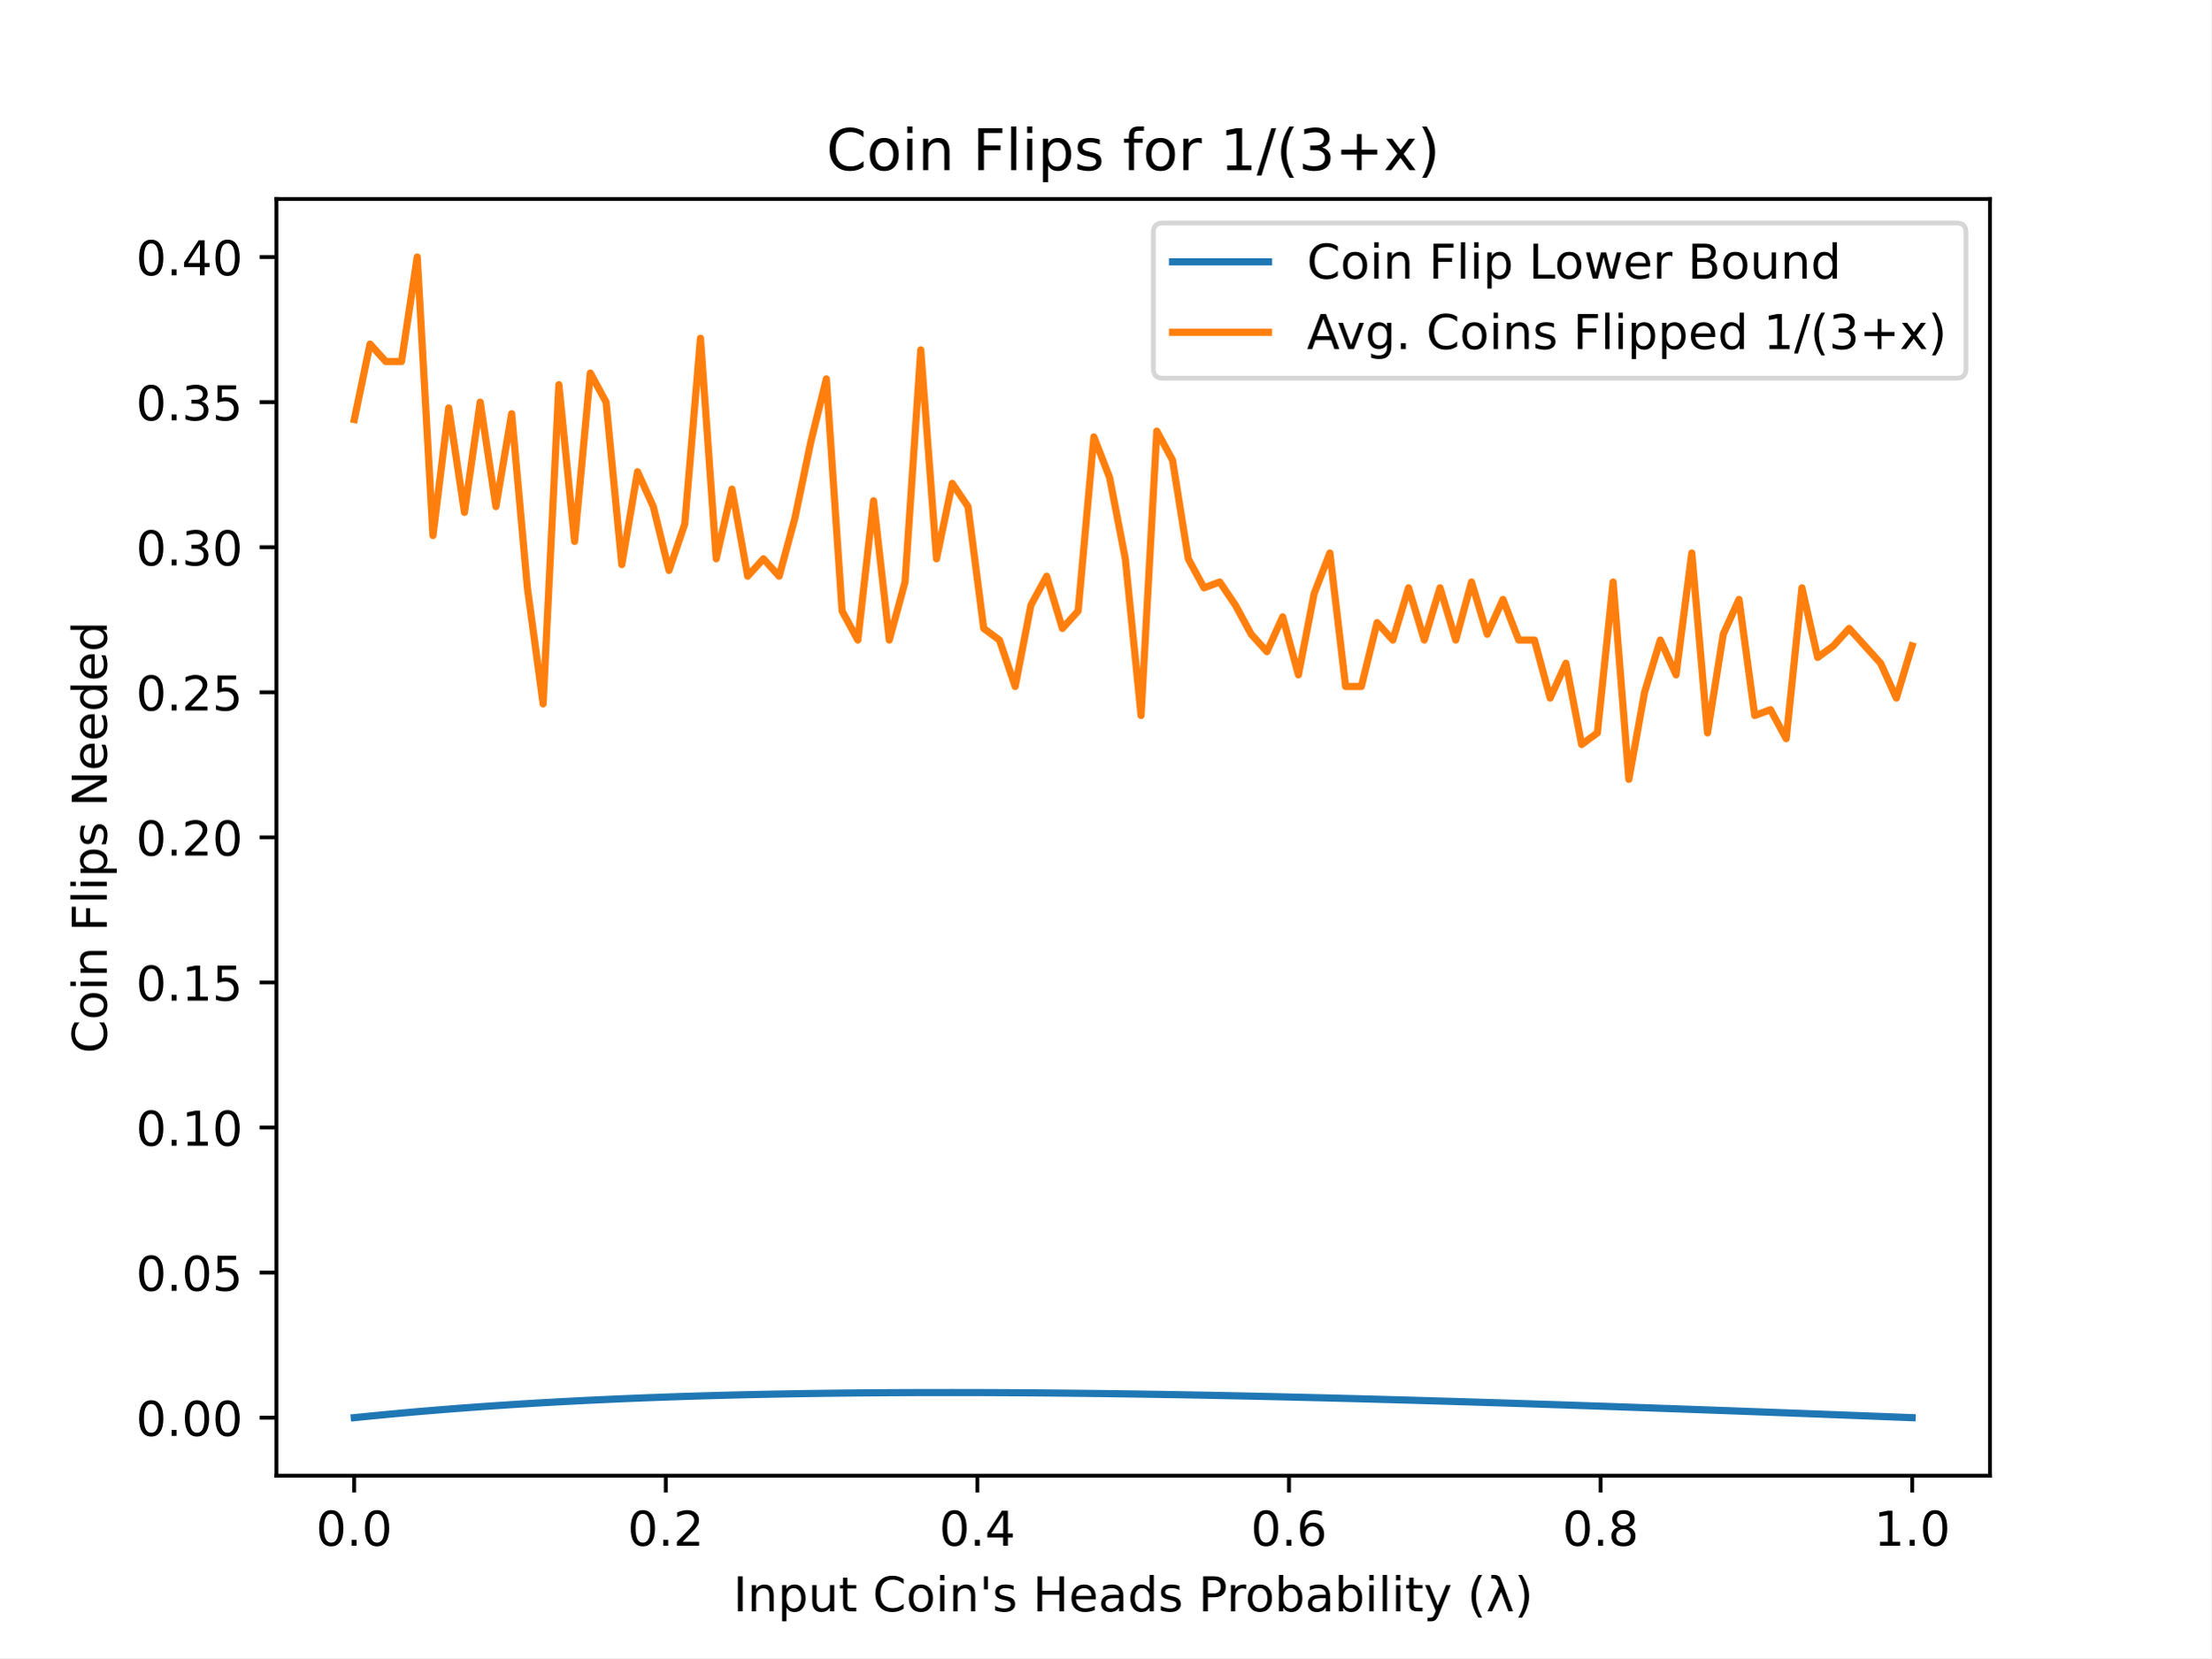
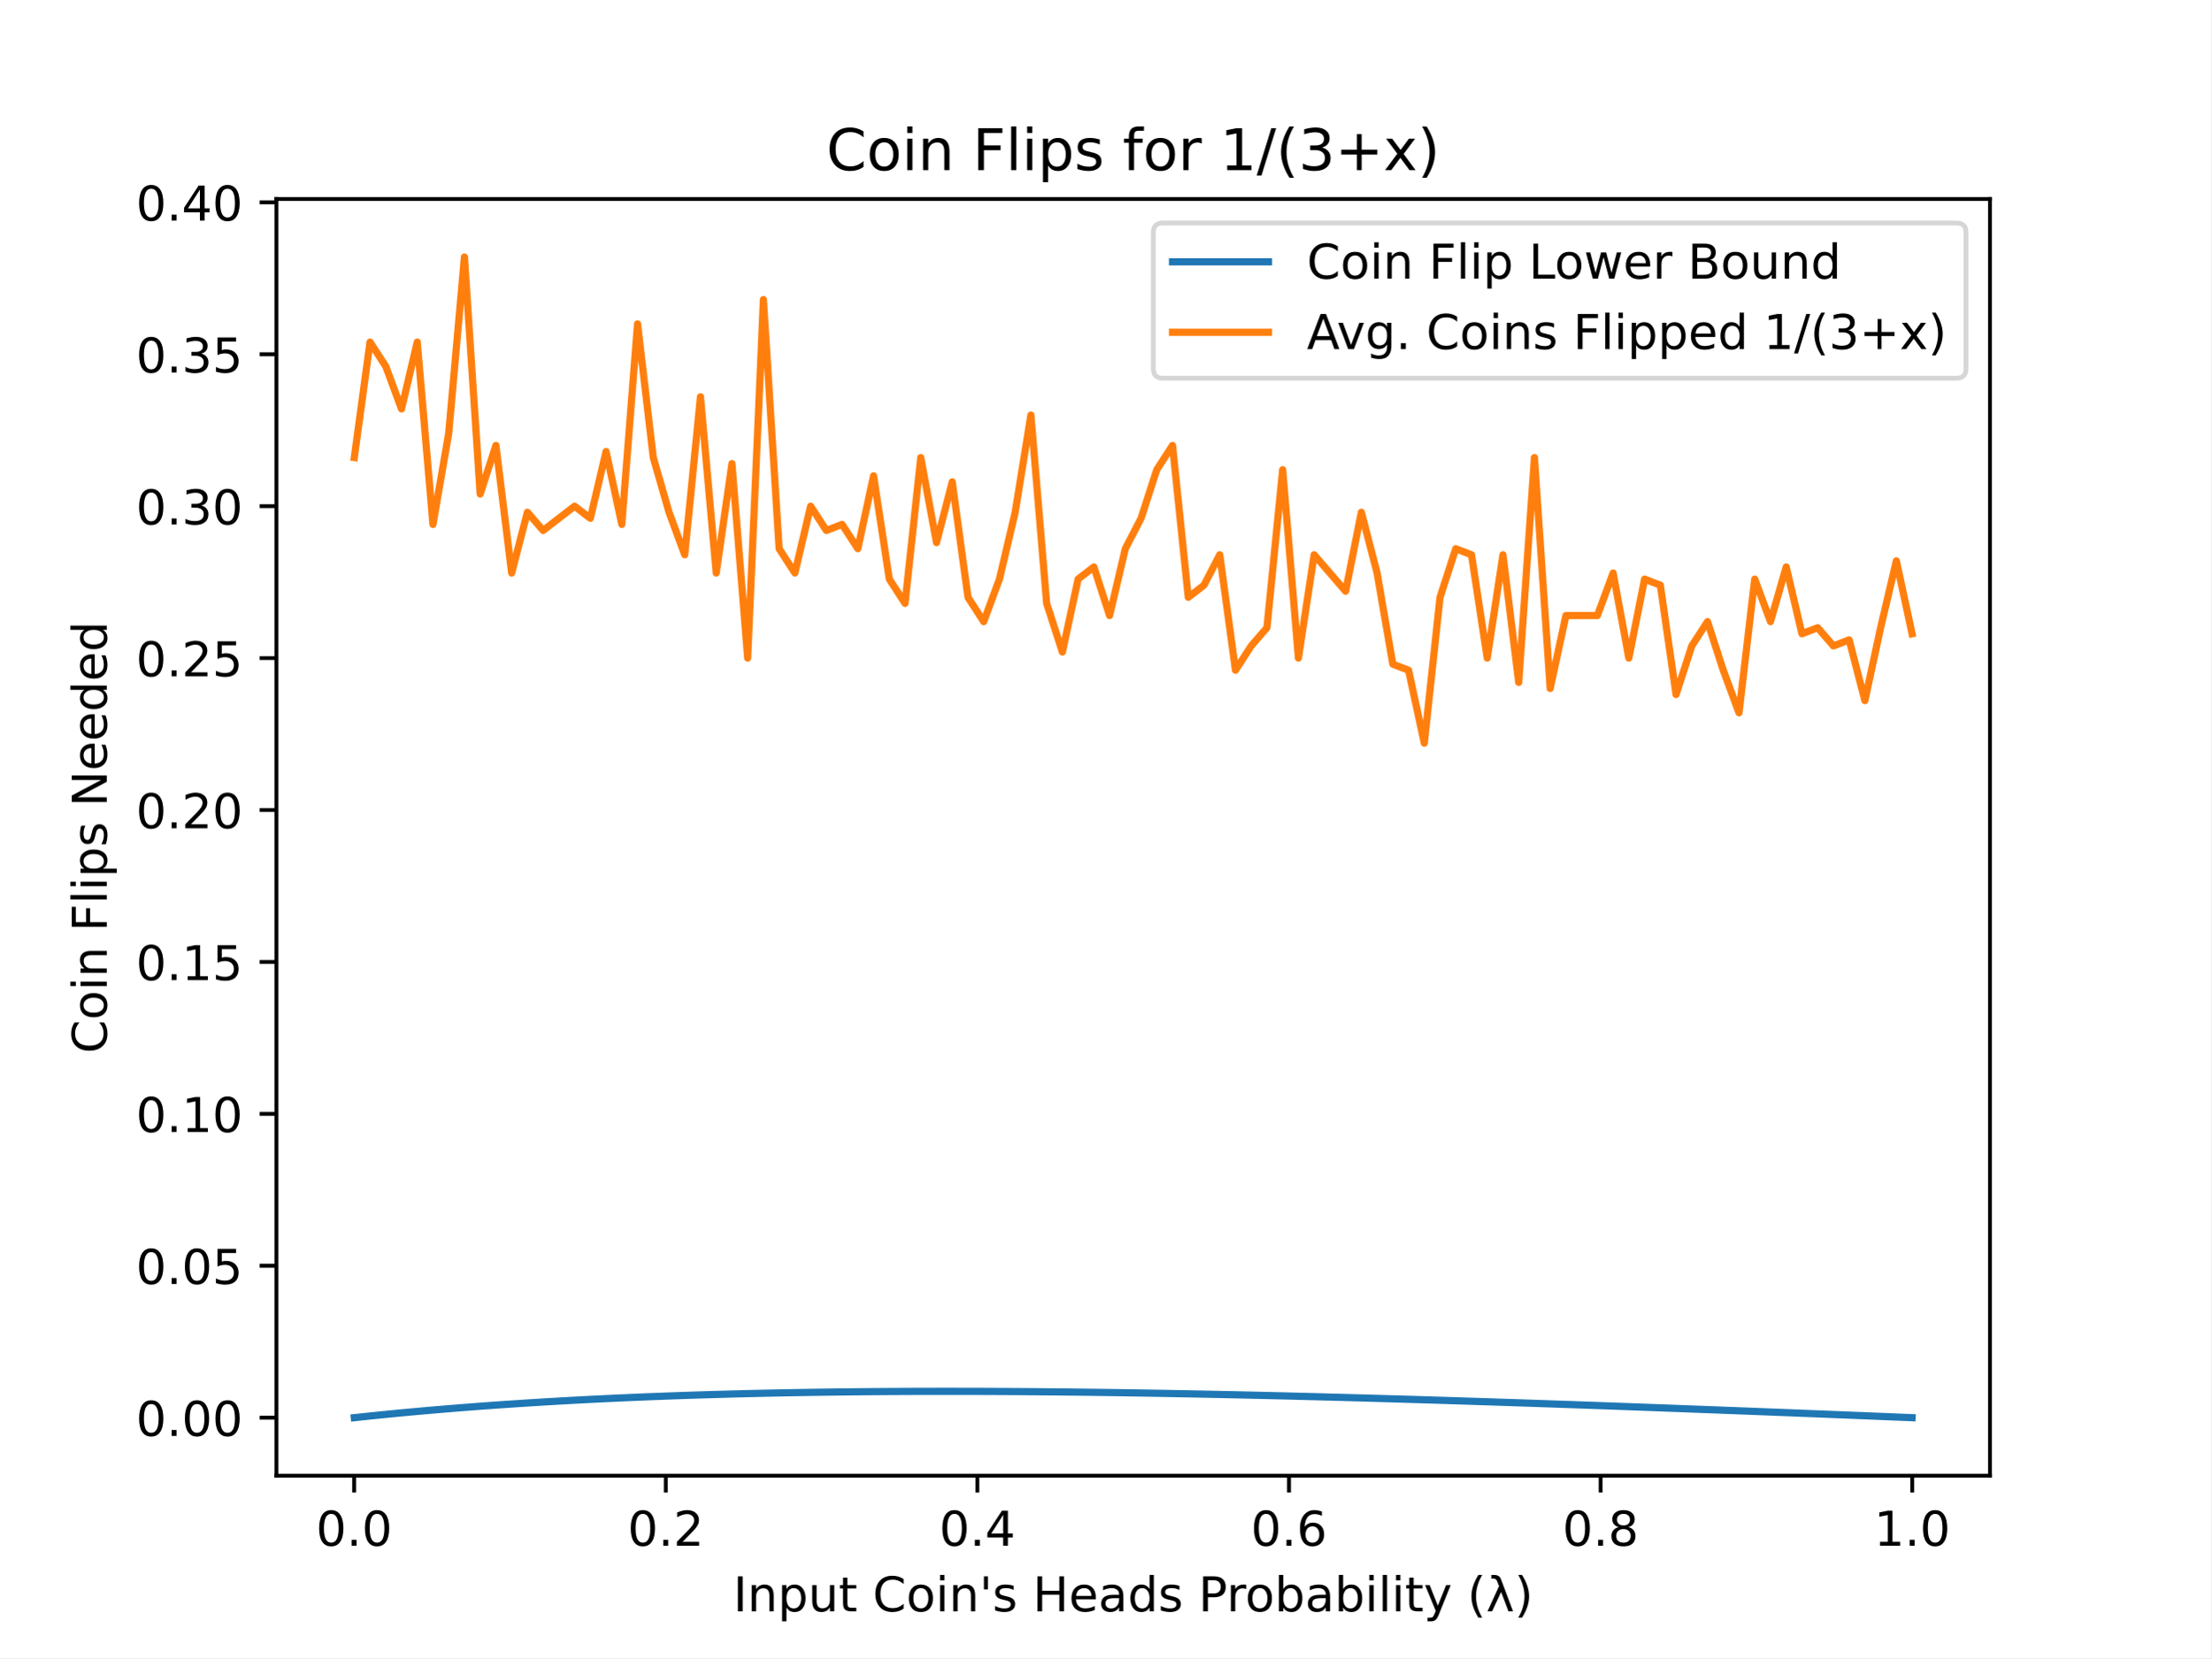
<svg xmlns="http://www.w3.org/2000/svg" xmlns:xlink="http://www.w3.org/1999/xlink" height="345.6pt" version="1.1" viewBox="0 0 460.8 345.6" width="460.8pt">
  <defs>
    <style type="text/css">
*{stroke-linecap:butt;stroke-linejoin:round;}
  </style>
  </defs>
  <g id="figure_1">
    <g id="patch_1">
      <path d="M 0 345.6  L 460.8 345.6  L 460.8 0  L 0 0  z " style="fill:#ffffff;" />
    </g>
    <g id="axes_1">
      <g id="patch_2">
        <path d="M 57.6 307.584  L 414.72 307.584  L 414.72 41.472  L 57.6 41.472  z " style="fill:#ffffff;" />
      </g>
      <g id="matplotlib.axis_1">
        <g id="xtick_1">
          <g id="line2d_1">
            <defs>
-               <path d="M 0 0  L 0 3.5  " id="mbc97132871" style="stroke:#000000;stroke-width:0.8;" />
+               <path d="M 0 0  L 0 3.5  " id="mbedeb68454" style="stroke:#000000;stroke-width:0.8;" />
            </defs>
            <g>
-               <use style="stroke:#000000;stroke-width:0.8;" x="73.8" xlink:href="#mbc97132871" y="307.584" />
+               <use style="stroke:#000000;stroke-width:0.8;" x="73.8" xlink:href="#mbedeb68454" y="307.584" />
            </g>
          </g>
          <g id="text_1">
            <text style="font-family:DejaVu Sans;font-size:10px;font-style:normal;font-weight:normal;text-anchor:middle;" transform="rotate(-0, 73.80026, 322.1824)" x="73.8" y="322.182">0.0</text>
          </g>
        </g>
        <g id="xtick_2">
          <g id="line2d_2">
            <g>
-               <use style="stroke:#000000;stroke-width:0.8;" x="138.744" xlink:href="#mbc97132871" y="307.584" />
+               <use style="stroke:#000000;stroke-width:0.8;" x="138.744" xlink:href="#mbedeb68454" y="307.584" />
            </g>
          </g>
          <g id="text_2">
            <text style="font-family:DejaVu Sans;font-size:10px;font-style:normal;font-weight:normal;text-anchor:middle;" transform="rotate(-0, 138.7442, 322.1824)" x="138.744" y="322.182">0.2</text>
          </g>
        </g>
        <g id="xtick_3">
          <g id="line2d_3">
            <g>
-               <use style="stroke:#000000;stroke-width:0.8;" x="203.688" xlink:href="#mbc97132871" y="307.584" />
+               <use style="stroke:#000000;stroke-width:0.8;" x="203.688" xlink:href="#mbedeb68454" y="307.584" />
            </g>
          </g>
          <g id="text_3">
            <text style="font-family:DejaVu Sans;font-size:10px;font-style:normal;font-weight:normal;text-anchor:middle;" transform="rotate(-0, 203.6881, 322.1824)" x="203.688" y="322.182">0.4</text>
          </g>
        </g>
        <g id="xtick_4">
          <g id="line2d_4">
            <g>
-               <use style="stroke:#000000;stroke-width:0.8;" x="268.632" xlink:href="#mbc97132871" y="307.584" />
+               <use style="stroke:#000000;stroke-width:0.8;" x="268.632" xlink:href="#mbedeb68454" y="307.584" />
            </g>
          </g>
          <g id="text_4">
            <text style="font-family:DejaVu Sans;font-size:10px;font-style:normal;font-weight:normal;text-anchor:middle;" transform="rotate(-0, 268.6319, 322.1824)" x="268.632" y="322.182">0.6</text>
          </g>
        </g>
        <g id="xtick_5">
          <g id="line2d_5">
            <g>
-               <use style="stroke:#000000;stroke-width:0.8;" x="333.576" xlink:href="#mbc97132871" y="307.584" />
+               <use style="stroke:#000000;stroke-width:0.8;" x="333.576" xlink:href="#mbedeb68454" y="307.584" />
            </g>
          </g>
          <g id="text_5">
            <text style="font-family:DejaVu Sans;font-size:10px;font-style:normal;font-weight:normal;text-anchor:middle;" transform="rotate(-0, 333.5758, 322.1824)" x="333.576" y="322.182">0.8</text>
          </g>
        </g>
        <g id="xtick_6">
          <g id="line2d_6">
            <g>
-               <use style="stroke:#000000;stroke-width:0.8;" x="398.52" xlink:href="#mbc97132871" y="307.584" />
+               <use style="stroke:#000000;stroke-width:0.8;" x="398.52" xlink:href="#mbedeb68454" y="307.584" />
            </g>
          </g>
          <g id="text_6">
            <text style="font-family:DejaVu Sans;font-size:10px;font-style:normal;font-weight:normal;text-anchor:middle;" transform="rotate(-0, 398.5197, 322.1824)" x="398.52" y="322.182">1.0</text>
          </g>
        </g>
        <g id="text_7">
          <text style="font-family:DejaVu Sans;font-size:10px;font-style:normal;font-weight:normal;text-anchor:middle;" transform="rotate(-0, 236.16, 335.8606)" x="236.16" y="335.861">Input Coin's Heads Probability (λ)</text>
        </g>
      </g>
      <g id="matplotlib.axis_2">
        <g id="ytick_1">
          <g id="line2d_7">
            <defs>
-               <path d="M 0 0  L -3.5 0  " id="m71e85d33a4" style="stroke:#000000;stroke-width:0.8;" />
+               <path d="M 0 0  L -3.5 0  " id="m4b36698186" style="stroke:#000000;stroke-width:0.8;" />
            </defs>
            <g>
-               <use style="stroke:#000000;stroke-width:0.8;" x="57.6" xlink:href="#m71e85d33a4" y="295.489" />
+               <use style="stroke:#000000;stroke-width:0.8;" x="57.6" xlink:href="#m4b36698186" y="295.489" />
            </g>
          </g>
          <g id="text_8">
-             <text style="font-family:DejaVu Sans;font-size:10px;font-style:normal;font-weight:normal;text-anchor:end;" transform="rotate(-0, 50.6, 299.2885)" x="50.6" y="299.288">0.00</text>
+             <text style="font-family:DejaVu Sans;font-size:10px;font-style:normal;font-weight:normal;text-anchor:end;" transform="rotate(-0, 50.6, 299.2885)" x="50.6" y="299.289">0.00</text>
          </g>
        </g>
        <g id="ytick_2">
          <g id="line2d_8">
            <g>
-               <use style="stroke:#000000;stroke-width:0.8;" x="57.6" xlink:href="#m71e85d33a4" y="265.249" />
+               <use style="stroke:#000000;stroke-width:0.8;" x="57.6" xlink:href="#m4b36698186" y="263.824" />
            </g>
          </g>
          <g id="text_9">
-             <text style="font-family:DejaVu Sans;font-size:10px;font-style:normal;font-weight:normal;text-anchor:end;" transform="rotate(-0, 50.6, 269.0483)" x="50.6" y="269.048">0.05</text>
+             <text style="font-family:DejaVu Sans;font-size:10px;font-style:normal;font-weight:normal;text-anchor:end;" transform="rotate(-0, 50.6, 267.6234)" x="50.6" y="267.623">0.05</text>
          </g>
        </g>
        <g id="ytick_3">
          <g id="line2d_9">
            <g>
-               <use style="stroke:#000000;stroke-width:0.8;" x="57.6" xlink:href="#m71e85d33a4" y="235.009" />
+               <use style="stroke:#000000;stroke-width:0.8;" x="57.6" xlink:href="#m4b36698186" y="232.159" />
            </g>
          </g>
          <g id="text_10">
-             <text style="font-family:DejaVu Sans;font-size:10px;font-style:normal;font-weight:normal;text-anchor:end;" transform="rotate(-0, 50.6, 238.8082)" x="50.6" y="238.808">0.10</text>
+             <text style="font-family:DejaVu Sans;font-size:10px;font-style:normal;font-weight:normal;text-anchor:end;" transform="rotate(-0, 50.6, 235.9583)" x="50.6" y="235.958">0.10</text>
          </g>
        </g>
        <g id="ytick_4">
          <g id="line2d_10">
            <g>
-               <use style="stroke:#000000;stroke-width:0.8;" x="57.6" xlink:href="#m71e85d33a4" y="204.769" />
+               <use style="stroke:#000000;stroke-width:0.8;" x="57.6" xlink:href="#m4b36698186" y="200.494" />
            </g>
          </g>
          <g id="text_11">
-             <text style="font-family:DejaVu Sans;font-size:10px;font-style:normal;font-weight:normal;text-anchor:end;" transform="rotate(-0, 50.6, 208.568)" x="50.6" y="208.568">0.15</text>
+             <text style="font-family:DejaVu Sans;font-size:10px;font-style:normal;font-weight:normal;text-anchor:end;" transform="rotate(-0, 50.6, 204.2933)" x="50.6" y="204.293">0.15</text>
          </g>
        </g>
        <g id="ytick_5">
          <g id="line2d_11">
            <g>
-               <use style="stroke:#000000;stroke-width:0.8;" x="57.6" xlink:href="#m71e85d33a4" y="174.529" />
+               <use style="stroke:#000000;stroke-width:0.8;" x="57.6" xlink:href="#m4b36698186" y="168.829" />
            </g>
          </g>
          <g id="text_12">
-             <text style="font-family:DejaVu Sans;font-size:10px;font-style:normal;font-weight:normal;text-anchor:end;" transform="rotate(-0, 50.6, 178.3278)" x="50.6" y="178.328">0.20</text>
+             <text style="font-family:DejaVu Sans;font-size:10px;font-style:normal;font-weight:normal;text-anchor:end;" transform="rotate(-0, 50.6, 172.6282)" x="50.6" y="172.628">0.20</text>
          </g>
        </g>
        <g id="ytick_6">
          <g id="line2d_12">
            <g>
-               <use style="stroke:#000000;stroke-width:0.8;" x="57.6" xlink:href="#m71e85d33a4" y="144.288" />
+               <use style="stroke:#000000;stroke-width:0.8;" x="57.6" xlink:href="#m4b36698186" y="137.164" />
            </g>
          </g>
          <g id="text_13">
-             <text style="font-family:DejaVu Sans;font-size:10px;font-style:normal;font-weight:normal;text-anchor:end;" transform="rotate(-0, 50.6, 148.0877)" x="50.6" y="148.088">0.25</text>
+             <text style="font-family:DejaVu Sans;font-size:10px;font-style:normal;font-weight:normal;text-anchor:end;" transform="rotate(-0, 50.6, 140.9631)" x="50.6" y="140.963">0.25</text>
          </g>
        </g>
        <g id="ytick_7">
          <g id="line2d_13">
            <g>
-               <use style="stroke:#000000;stroke-width:0.8;" x="57.6" xlink:href="#m71e85d33a4" y="114.048" />
+               <use style="stroke:#000000;stroke-width:0.8;" x="57.6" xlink:href="#m4b36698186" y="105.499" />
            </g>
          </g>
          <g id="text_14">
-             <text style="font-family:DejaVu Sans;font-size:10px;font-style:normal;font-weight:normal;text-anchor:end;" transform="rotate(-0, 50.6, 117.8475)" x="50.6" y="117.848">0.30</text>
+             <text style="font-family:DejaVu Sans;font-size:10px;font-style:normal;font-weight:normal;text-anchor:end;" transform="rotate(-0, 50.6, 109.298)" x="50.6" y="109.298">0.30</text>
          </g>
        </g>
        <g id="ytick_8">
          <g id="line2d_14">
            <g>
-               <use style="stroke:#000000;stroke-width:0.8;" x="57.6" xlink:href="#m71e85d33a4" y="83.808" />
+               <use style="stroke:#000000;stroke-width:0.8;" x="57.6" xlink:href="#m4b36698186" y="73.834" />
            </g>
          </g>
          <g id="text_15">
-             <text style="font-family:DejaVu Sans;font-size:10px;font-style:normal;font-weight:normal;text-anchor:end;" transform="rotate(-0, 50.6, 87.60738)" x="50.6" y="87.607">0.35</text>
+             <text style="font-family:DejaVu Sans;font-size:10px;font-style:normal;font-weight:normal;text-anchor:end;" transform="rotate(-0, 50.6, 77.63288)" x="50.6" y="77.633">0.35</text>
          </g>
        </g>
        <g id="ytick_9">
          <g id="line2d_15">
            <g>
-               <use style="stroke:#000000;stroke-width:0.8;" x="57.6" xlink:href="#m71e85d33a4" y="53.568" />
+               <use style="stroke:#000000;stroke-width:0.8;" x="57.6" xlink:href="#m4b36698186" y="42.169" />
            </g>
          </g>
          <g id="text_16">
-             <text style="font-family:DejaVu Sans;font-size:10px;font-style:normal;font-weight:normal;text-anchor:end;" transform="rotate(-0, 50.6, 57.36722)" x="50.6" y="57.367">0.40</text>
+             <text style="font-family:DejaVu Sans;font-size:10px;font-style:normal;font-weight:normal;text-anchor:end;" transform="rotate(-0, 50.6, 45.96778)" x="50.6" y="45.968">0.40</text>
          </g>
        </g>
        <g id="text_17">
          <text style="font-family:DejaVu Sans;font-size:10px;font-style:normal;font-weight:normal;text-anchor:middle;" transform="rotate(-90, 22.25469, 174.528)" x="22.255" y="174.528">Coin Flips Needed</text>
        </g>
      </g>
      <g id="line2d_16">
-         <path clip-path="url(#p8e5d7dfe10)" d="M 73.833 295.486  L 77.112 295.154  L 80.391 294.837  L 83.671 294.533  L 86.95 294.243  L 90.229 293.967  L 93.509 293.703  L 96.788 293.452  L 100.067 293.213  L 103.347 292.985  L 106.626 292.769  L 109.905 292.564  L 113.185 292.37  L 116.464 292.187  L 119.743 292.013  L 123.023 291.85  L 126.302 291.696  L 129.581 291.551  L 132.861 291.415  L 136.14 291.288  L 139.42 291.17  L 142.699 291.06  L 145.978 290.958  L 149.258 290.864  L 152.537 290.777  L 155.816 290.698  L 159.096 290.626  L 162.375 290.561  L 165.654 290.503  L 168.934 290.451  L 172.213 290.405  L 175.492 290.366  L 178.772 290.333  L 182.051 290.305  L 185.33 290.283  L 188.61 290.267  L 191.889 290.256  L 195.168 290.25  L 198.448 290.249  L 201.727 290.253  L 205.006 290.261  L 208.286 290.275  L 211.565 290.292  L 214.844 290.314  L 218.124 290.34  L 221.403 290.37  L 224.682 290.404  L 227.962 290.442  L 231.241 290.483  L 234.52 290.528  L 237.8 290.577  L 241.079 290.628  L 244.358 290.683  L 247.638 290.742  L 250.917 290.803  L 254.196 290.867  L 257.476 290.934  L 260.755 291.003  L 264.034 291.076  L 267.314 291.151  L 270.593 291.228  L 273.872 291.308  L 277.152 291.39  L 280.431 291.474  L 283.71 291.561  L 286.99 291.65  L 290.269 291.74  L 293.548 291.833  L 296.828 291.927  L 300.107 292.024  L 303.386 292.122  L 306.666 292.221  L 309.945 292.323  L 313.224 292.426  L 316.504 292.53  L 319.783 292.636  L 323.062 292.743  L 326.342 292.852  L 329.621 292.962  L 332.9 293.073  L 336.18 293.185  L 339.459 293.299  L 342.739 293.413  L 346.018 293.529  L 349.297 293.645  L 352.577 293.763  L 355.856 293.882  L 359.135 294.001  L 362.415 294.121  L 365.694 294.242  L 368.973 294.364  L 372.253 294.486  L 375.532 294.61  L 378.811 294.733  L 382.091 294.858  L 385.37 294.983  L 388.649 295.108  L 391.929 295.234  L 395.208 295.361  L 398.487 295.488  " style="fill:none;stroke:#1f77b4;stroke-linecap:square;stroke-width:1.5;" />
+         <path clip-path="url(#pf884e4045f)" d="M 73.833 295.486  L 77.112 295.138  L 80.391 294.806  L 83.671 294.488  L 86.95 294.185  L 90.229 293.895  L 93.509 293.619  L 96.788 293.356  L 100.067 293.105  L 103.347 292.867  L 106.626 292.641  L 109.905 292.427  L 113.185 292.223  L 116.464 292.031  L 119.743 291.849  L 123.023 291.678  L 126.302 291.517  L 129.581 291.365  L 132.861 291.223  L 136.14 291.091  L 139.42 290.967  L 142.699 290.851  L 145.978 290.745  L 149.258 290.646  L 152.537 290.555  L 155.816 290.472  L 159.096 290.397  L 162.375 290.329  L 165.654 290.268  L 168.934 290.213  L 172.213 290.166  L 175.492 290.125  L 178.772 290.09  L 182.051 290.061  L 185.33 290.038  L 188.61 290.021  L 191.889 290.009  L 195.168 290.003  L 198.448 290.002  L 201.727 290.006  L 205.006 290.015  L 208.286 290.029  L 211.565 290.047  L 214.844 290.07  L 218.124 290.098  L 221.403 290.129  L 224.682 290.165  L 227.962 290.204  L 231.241 290.247  L 234.52 290.295  L 237.8 290.345  L 241.079 290.4  L 244.358 290.457  L 247.638 290.518  L 250.917 290.582  L 254.196 290.649  L 257.476 290.719  L 260.755 290.792  L 264.034 290.868  L 267.314 290.946  L 270.593 291.027  L 273.872 291.111  L 277.152 291.197  L 280.431 291.285  L 283.71 291.376  L 286.99 291.469  L 290.269 291.564  L 293.548 291.661  L 296.828 291.759  L 300.107 291.86  L 303.386 291.963  L 306.666 292.067  L 309.945 292.174  L 313.224 292.281  L 316.504 292.391  L 319.783 292.502  L 323.062 292.614  L 326.342 292.728  L 329.621 292.843  L 332.9 292.959  L 336.18 293.077  L 339.459 293.196  L 342.739 293.315  L 346.018 293.437  L 349.297 293.559  L 352.577 293.682  L 355.856 293.806  L 359.135 293.931  L 362.415 294.057  L 365.694 294.183  L 368.973 294.311  L 372.253 294.439  L 375.532 294.568  L 378.811 294.698  L 382.091 294.828  L 385.37 294.959  L 388.649 295.09  L 391.929 295.222  L 395.208 295.355  L 398.487 295.488  " style="fill:none;stroke:#1f77b4;stroke-linecap:square;stroke-width:1.5;" />
      </g>
      <g id="line2d_17">
-         <path clip-path="url(#p8e5d7dfe10)" d="M 73.833 87.437  L 77.112 71.712  L 80.391 75.341  L 83.671 75.341  L 86.95 53.568  L 90.229 111.629  L 93.509 85.018  L 96.788 106.791  L 100.067 83.808  L 103.347 105.581  L 106.626 86.227  L 109.905 122.516  L 113.185 146.708  L 116.464 80.179  L 119.743 112.839  L 123.023 77.76  L 126.302 83.808  L 129.581 117.677  L 132.861 98.323  L 136.14 105.581  L 139.42 118.887  L 142.699 109.21  L 145.978 70.502  L 149.258 116.468  L 152.537 101.952  L 155.816 120.096  L 159.096 116.468  L 162.375 120.096  L 165.654 108  L 168.934 92.275  L 172.213 78.97  L 175.492 127.354  L 178.772 133.402  L 182.051 104.371  L 185.33 133.402  L 188.61 121.306  L 191.889 72.922  L 195.168 116.468  L 198.448 100.743  L 201.727 105.581  L 205.006 130.983  L 208.286 133.402  L 211.565 143.079  L 214.844 126.144  L 218.124 120.096  L 221.403 130.983  L 224.682 127.354  L 227.962 91.066  L 231.241 99.533  L 234.52 116.468  L 237.8 149.127  L 241.079 89.856  L 244.358 95.904  L 247.638 116.468  L 250.917 122.516  L 254.196 121.306  L 257.476 126.144  L 260.755 132.192  L 264.034 135.821  L 267.314 128.564  L 270.593 140.66  L 273.872 123.725  L 277.152 115.258  L 280.431 143.079  L 283.71 143.079  L 286.99 129.773  L 290.269 133.402  L 293.548 122.516  L 296.828 133.402  L 300.107 122.516  L 303.386 133.402  L 306.666 121.306  L 309.945 132.192  L 313.224 124.935  L 316.504 133.402  L 319.783 133.402  L 323.062 145.498  L 326.342 138.24  L 329.621 155.175  L 332.9 152.756  L 336.18 121.306  L 339.459 162.433  L 342.739 144.288  L 346.018 133.402  L 349.297 140.66  L 352.577 115.258  L 355.856 152.756  L 359.135 132.192  L 362.415 124.935  L 365.694 149.127  L 368.973 147.917  L 372.253 153.965  L 375.532 122.516  L 378.811 137.031  L 382.091 134.612  L 385.37 130.983  L 388.649 134.612  L 391.929 138.24  L 395.208 145.498  L 398.487 134.612  " style="fill:none;stroke:#ff7f0e;stroke-linecap:square;stroke-width:1.5;" />
+         <path clip-path="url(#pf884e4045f)" d="M 73.833 95.366  L 77.112 71.3  L 80.391 76.367  L 83.671 85.233  L 86.95 71.3  L 90.229 109.299  L 93.509 90.3  L 96.788 53.568  L 100.067 102.966  L 103.347 92.833  L 106.626 119.431  L 109.905 106.765  L 113.185 110.565  L 116.464 108.032  L 119.743 105.499  L 123.023 108.032  L 126.302 94.099  L 129.581 109.299  L 132.861 67.501  L 136.14 95.366  L 139.42 106.765  L 142.699 115.632  L 145.978 82.7  L 149.258 119.431  L 152.537 96.633  L 155.816 137.164  L 159.096 62.434  L 162.375 114.365  L 165.654 119.431  L 168.934 105.499  L 172.213 110.565  L 175.492 109.299  L 178.772 114.365  L 182.051 99.166  L 185.33 120.698  L 188.61 125.764  L 191.889 95.366  L 195.168 113.098  L 198.448 100.432  L 201.727 124.498  L 205.006 129.564  L 208.286 120.698  L 211.565 106.765  L 214.844 86.5  L 218.124 125.764  L 221.403 135.897  L 224.682 120.698  L 227.962 118.165  L 231.241 128.298  L 234.52 114.365  L 237.8 108.032  L 241.079 97.899  L 244.358 92.833  L 247.638 124.498  L 250.917 121.965  L 254.196 115.632  L 257.476 139.697  L 260.755 134.631  L 264.034 130.831  L 267.314 97.899  L 270.593 137.164  L 273.872 115.632  L 277.152 119.431  L 280.431 123.231  L 283.71 106.765  L 286.99 119.431  L 290.269 138.43  L 293.548 139.697  L 296.828 154.896  L 300.107 124.498  L 303.386 114.365  L 306.666 115.632  L 309.945 137.164  L 313.224 115.632  L 316.504 142.23  L 319.783 95.366  L 323.062 143.497  L 326.342 128.298  L 329.621 128.298  L 332.9 128.298  L 336.18 119.431  L 339.459 137.164  L 342.739 120.698  L 346.018 121.965  L 349.297 144.763  L 352.577 134.631  L 355.856 129.564  L 359.135 139.697  L 362.415 148.563  L 365.694 120.698  L 368.973 129.564  L 372.253 118.165  L 375.532 132.097  L 378.811 130.831  L 382.091 134.631  L 385.37 133.364  L 388.649 146.03  L 391.929 130.831  L 395.208 116.898  L 398.487 132.097  " style="fill:none;stroke:#ff7f0e;stroke-linecap:square;stroke-width:1.5;" />
      </g>
      <g id="patch_3">
        <path d="M 57.6 307.584  L 57.6 41.472  " style="fill:none;stroke:#000000;stroke-linecap:square;stroke-linejoin:miter;stroke-width:0.8;" />
      </g>
      <g id="patch_4">
        <path d="M 414.72 307.584  L 414.72 41.472  " style="fill:none;stroke:#000000;stroke-linecap:square;stroke-linejoin:miter;stroke-width:0.8;" />
      </g>
      <g id="patch_5">
        <path d="M 57.6 307.584  L 414.72 307.584  " style="fill:none;stroke:#000000;stroke-linecap:square;stroke-linejoin:miter;stroke-width:0.8;" />
      </g>
      <g id="patch_6">
        <path d="M 57.6 41.472  L 414.72 41.472  " style="fill:none;stroke:#000000;stroke-linecap:square;stroke-linejoin:miter;stroke-width:0.8;" />
      </g>
      <g id="text_18">
        <text style="font-family:DejaVu Sans;font-size:12px;font-style:normal;font-weight:normal;text-anchor:middle;" transform="rotate(-0, 236.16, 35.472)" x="236.16" y="35.472">Coin Flips for 1/(3+x)</text>
      </g>
      <g id="legend_1">
        <g id="patch_7">
          <path d="M 242.359 78.828  L 407.72 78.828  Q 409.72 78.828 409.72 76.828  L 409.72 48.472  Q 409.72 46.472 407.72 46.472  L 242.359 46.472  Q 240.359 46.472 240.359 48.472  L 240.359 76.828  Q 240.359 78.828 242.359 78.828  z " style="fill:#ffffff;opacity:0.8;stroke:#cccccc;stroke-linejoin:miter;" />
        </g>
        <g id="line2d_18">
          <path d="M 244.359 54.57  L 264.359 54.57  " style="fill:none;stroke:#1f77b4;stroke-linecap:square;stroke-width:1.5;" />
        </g>
        <g id="line2d_19" />
        <g id="text_19">
          <text style="font-family:DejaVu Sans;font-size:10px;font-style:normal;font-weight:normal;text-anchor:start;" transform="rotate(-0, 272.3591, 58.07044)" x="272.359" y="58.07">Coin Flip Lower Bound</text>
        </g>
        <g id="line2d_20">
          <path d="M 244.359 69.249  L 264.359 69.249  " style="fill:none;stroke:#ff7f0e;stroke-linecap:square;stroke-width:1.5;" />
        </g>
        <g id="line2d_21" />
        <g id="text_20">
          <text style="font-family:DejaVu Sans;font-size:10px;font-style:normal;font-weight:normal;text-anchor:start;" transform="rotate(-0, 272.3591, 72.74856)" x="272.359" y="72.749">Avg. Coins Flipped 1/(3+x)</text>
        </g>
      </g>
    </g>
  </g>
  <defs>
-     <clipPath id="p8e5d7dfe10">
+     <clipPath id="pf884e4045f">
      <rect height="266.112" width="357.12" x="57.6" y="41.472" />
    </clipPath>
  </defs>
</svg>
